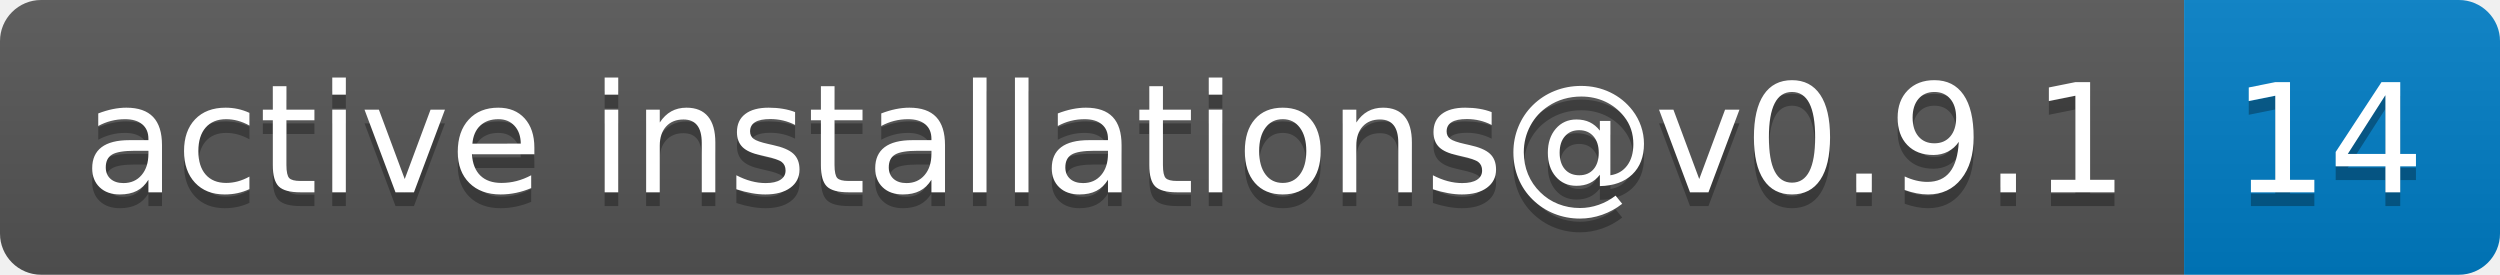
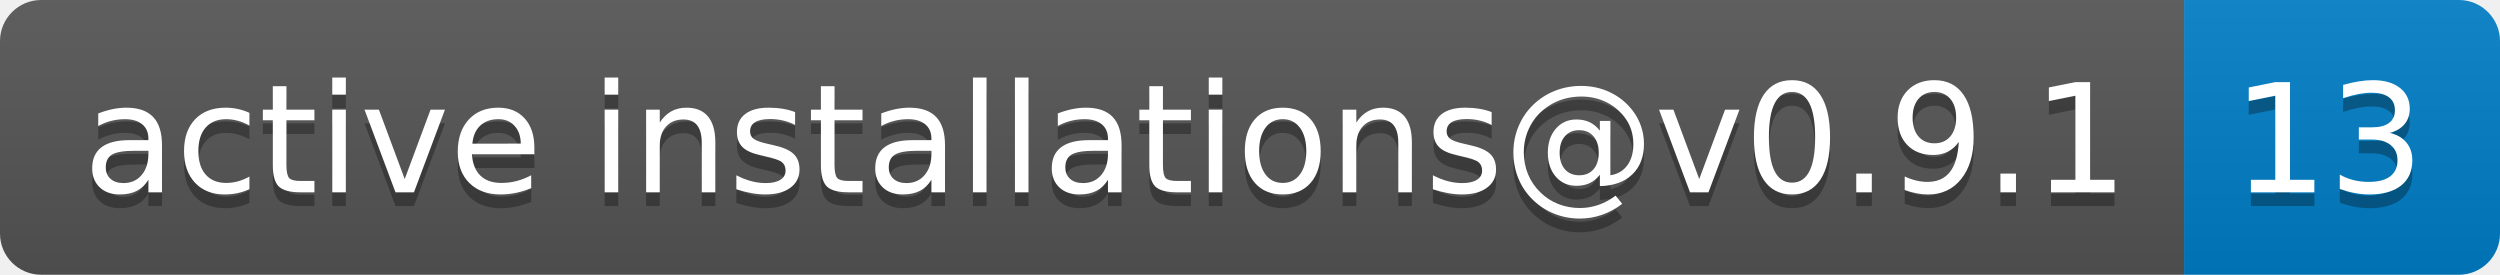
- <svg xmlns="http://www.w3.org/2000/svg" width="182" height="20" role="img" aria-label="active installations@v0.9.1: 14">
+ <svg xmlns="http://www.w3.org/2000/svg" width="182" height="20" role="img" aria-label="active installations@v0.9.1: 13">
  <linearGradient id="s" x2="0" y2="100%">
    <stop offset="0" stop-color="#bbb" stop-opacity=".1" />
    <stop offset="1" stop-opacity=".1" />
  </linearGradient>
  <clipPath id="r">
    <rect width="182" height="20" rx="3" fill="#fff" />
  </clipPath>
  <g clip-path="url(#r)">
    <rect width="159" height="20" fill="#555" />
    <rect x="159" width="23" height="20" fill="#007ec6" />
    <rect width="182" height="20" fill="url(#s)" />
  </g>
  <g fill="#fff" text-anchor="middle" font-family="Verdana,Geneva,DejaVu Sans,sans-serif" text-rendering="geometricPrecision" font-size="110">
    <text aria-hidden="true" x="805" y="150" fill="#010101" fill-opacity=".3" transform="scale(.1)" textLength="1490">active installations@v0.9.1</text>
    <text x="805" y="140" transform="scale(.1)" fill="#fff" textLength="1490">active installations@v0.9.1</text>
-     <text aria-hidden="true" x="1695" y="150" fill="#010101" fill-opacity=".3" transform="scale(.1)" textLength="130">14</text>
-     <text x="1695" y="140" transform="scale(.1)" fill="#fff" textLength="130">14</text>
+     <text aria-hidden="true" x="1695" y="150" fill="#010101" fill-opacity=".3" transform="scale(.1)" textLength="130">13</text>
+     <text x="1695" y="140" transform="scale(.1)" fill="#fff" textLength="130">13</text>
  </g>
</svg>
